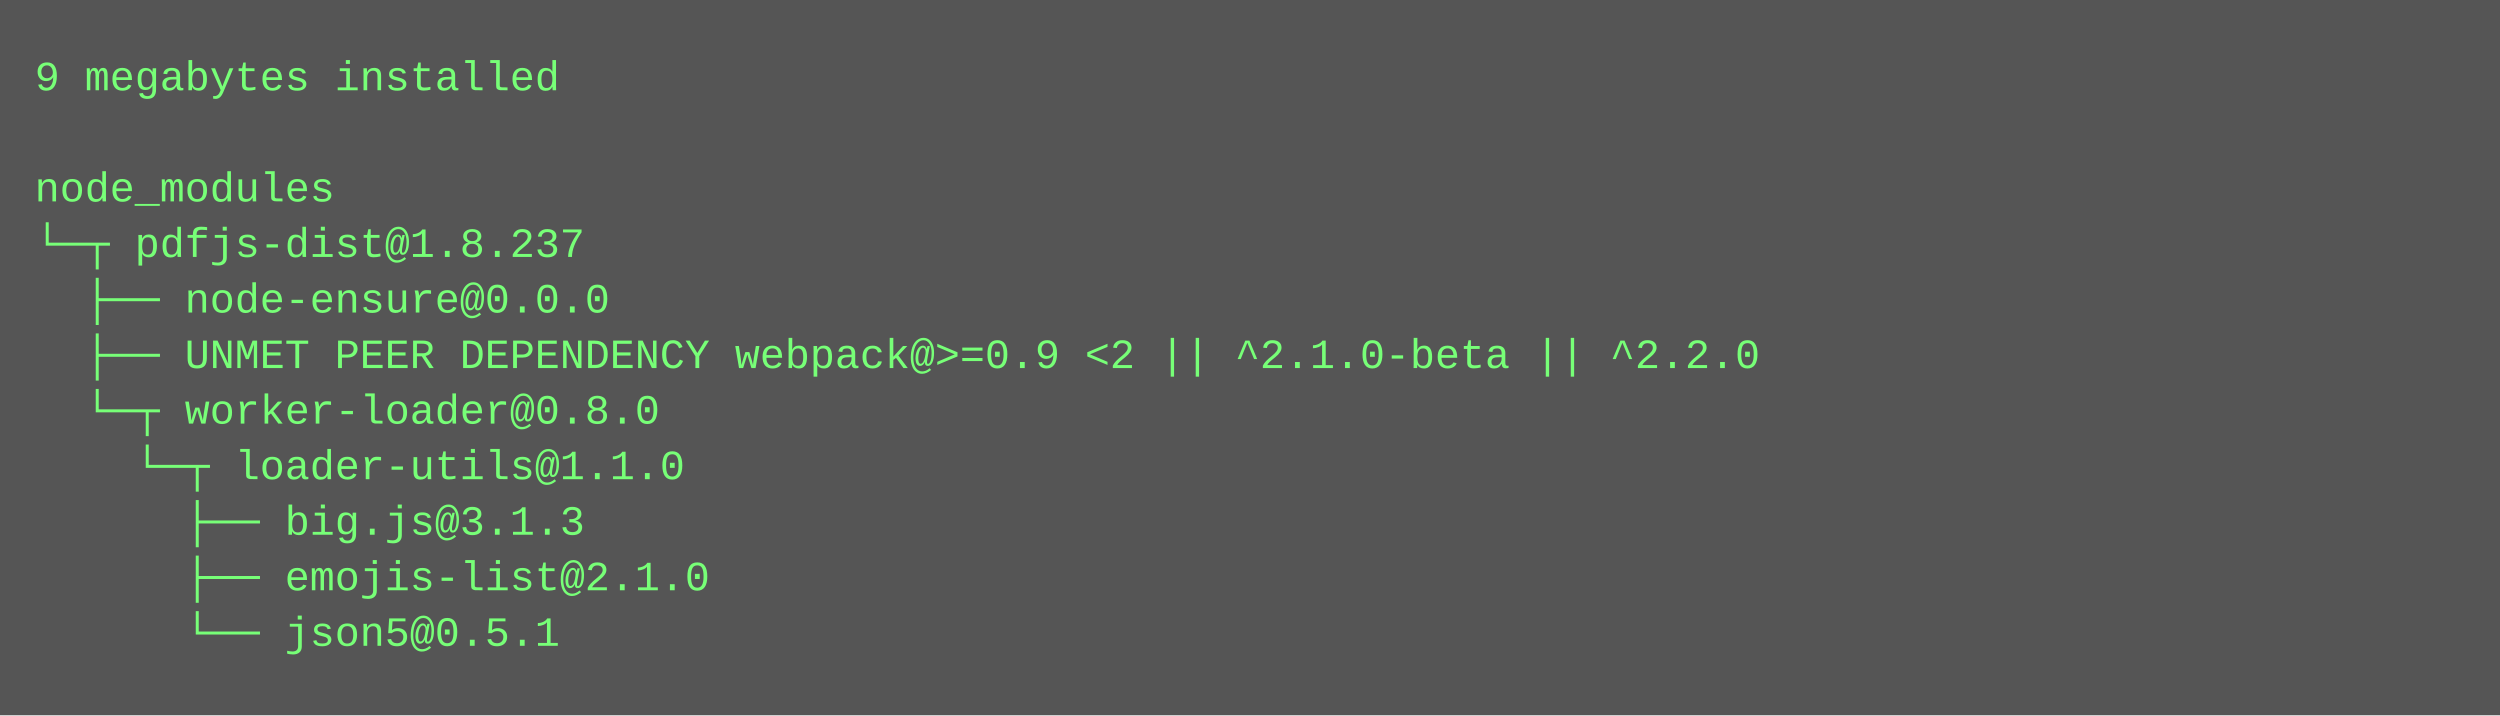
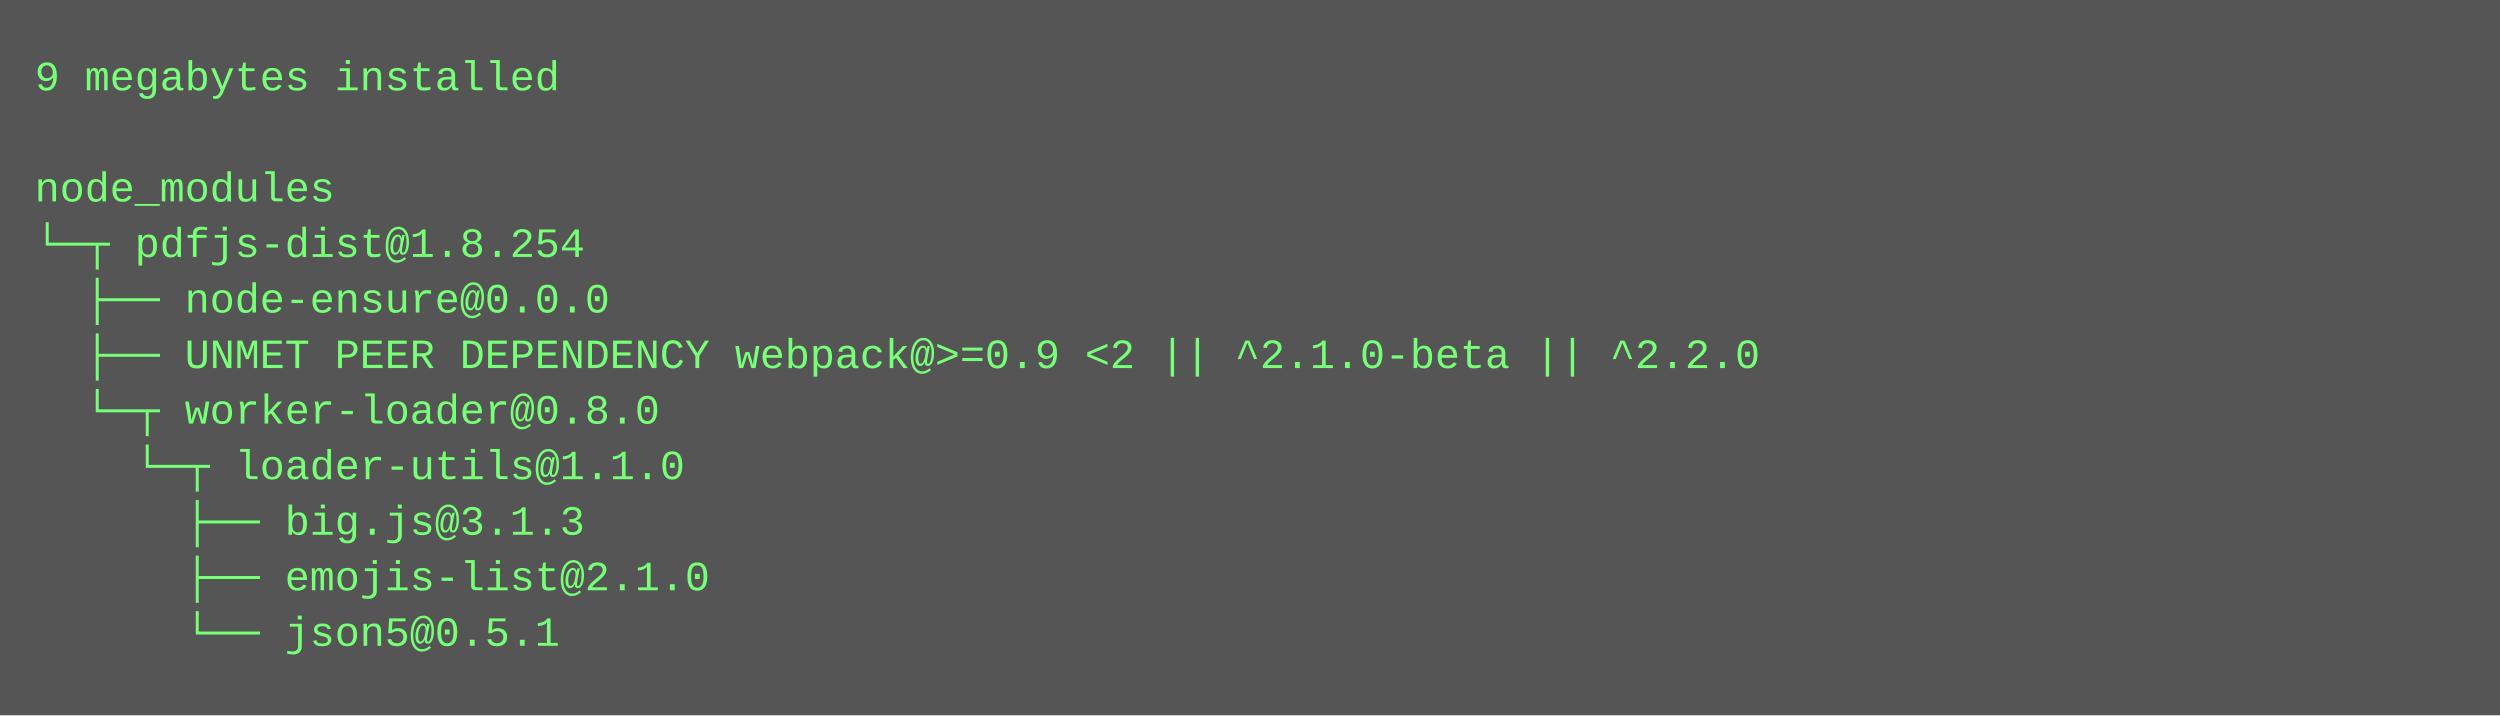
<svg xmlns="http://www.w3.org/2000/svg" height="206" width="720">
  <rect height="206" fill="#555" width="720" />
  <text fill="#7f7" font-family="Courier New" font-size="12" xml:space="preserve">
    <tspan x="10" y="26">9 megabytes installed</tspan>
    <tspan x="10" y="42" />
    <tspan x="10" y="58">node_modules</tspan>
-     <tspan x="10" y="74">└─┬ pdfjs-dist@1.8.237 </tspan>
+     <tspan x="10" y="74">└─┬ pdfjs-dist@1.8.254 </tspan>
    <tspan x="10" y="90">  ├── node-ensure@0.0.0 </tspan>
    <tspan x="10" y="106">  ├── UNMET PEER DEPENDENCY webpack@&gt;=0.9 &lt;2 || ^2.1.0-beta || ^2.2.0</tspan>
    <tspan x="10" y="122">  └─┬ worker-loader@0.8.0 </tspan>
    <tspan x="10" y="138">    └─┬ loader-utils@1.1.0 </tspan>
    <tspan x="10" y="154">      ├── big.js@3.1.3 </tspan>
    <tspan x="10" y="170">      ├── emojis-list@2.1.0 </tspan>
    <tspan x="10" y="186">      └── json5@0.5.1</tspan>
  </text>
</svg>
